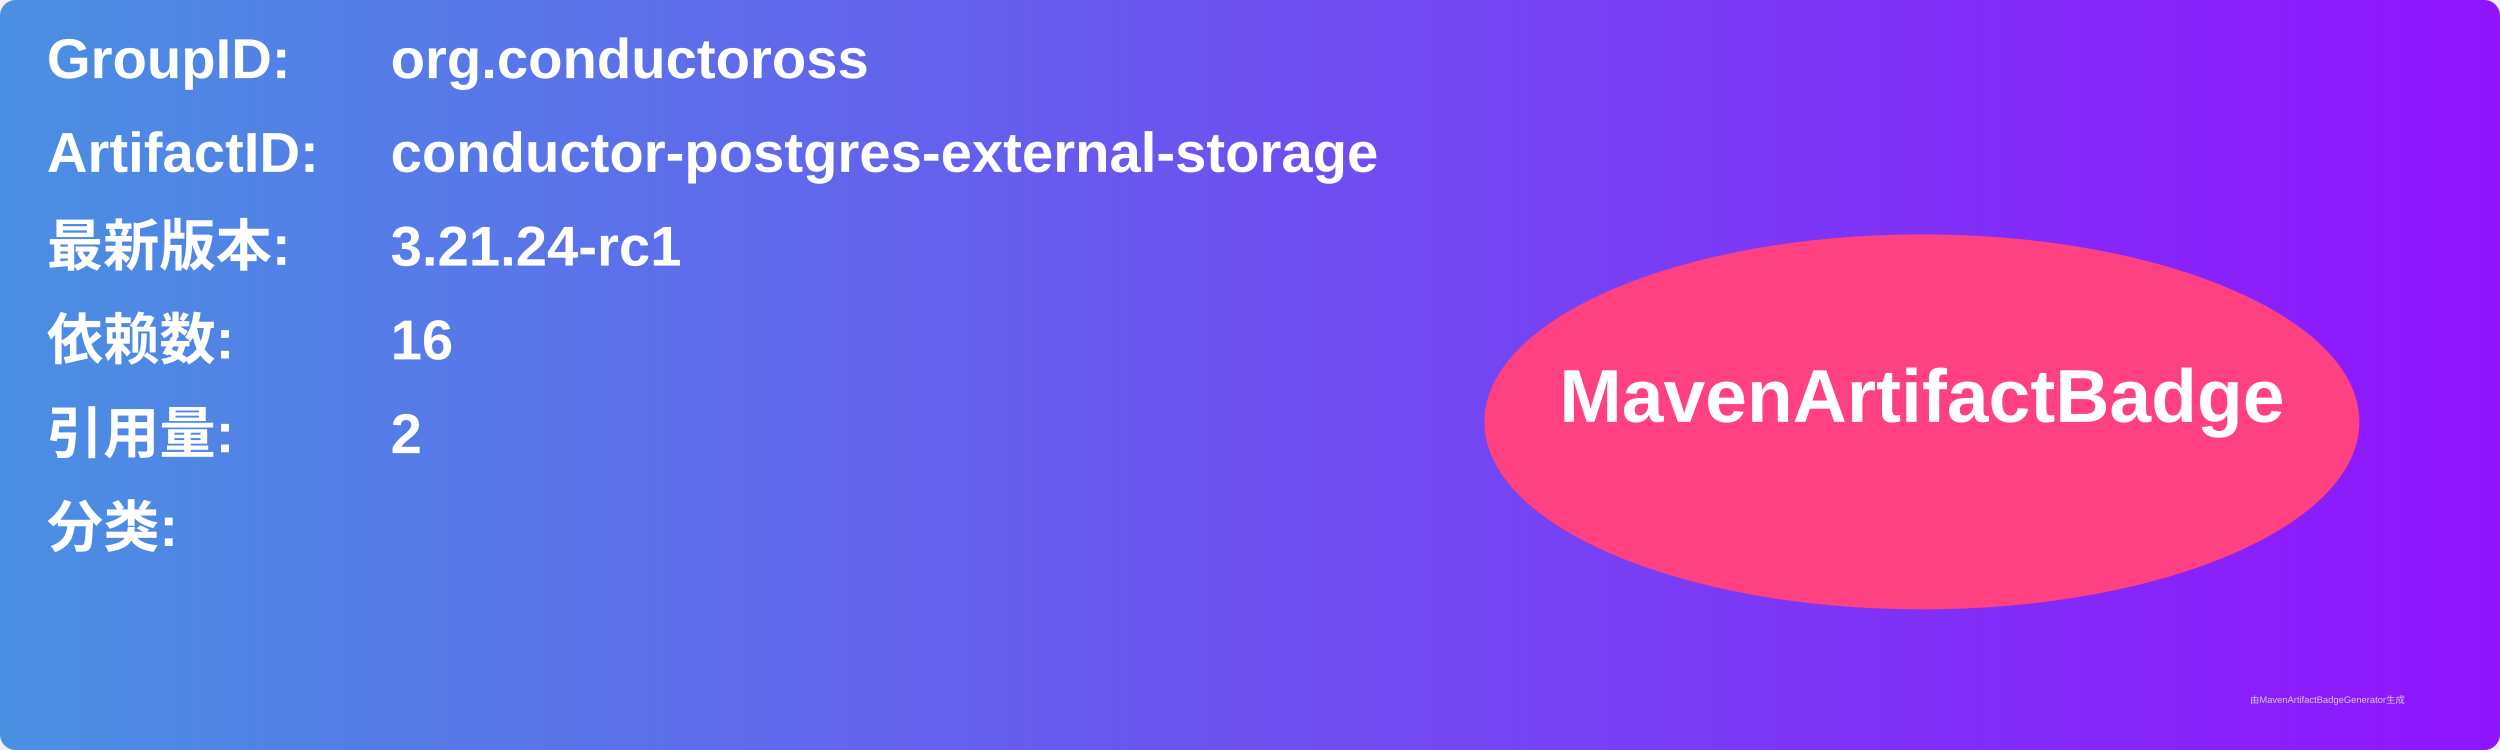
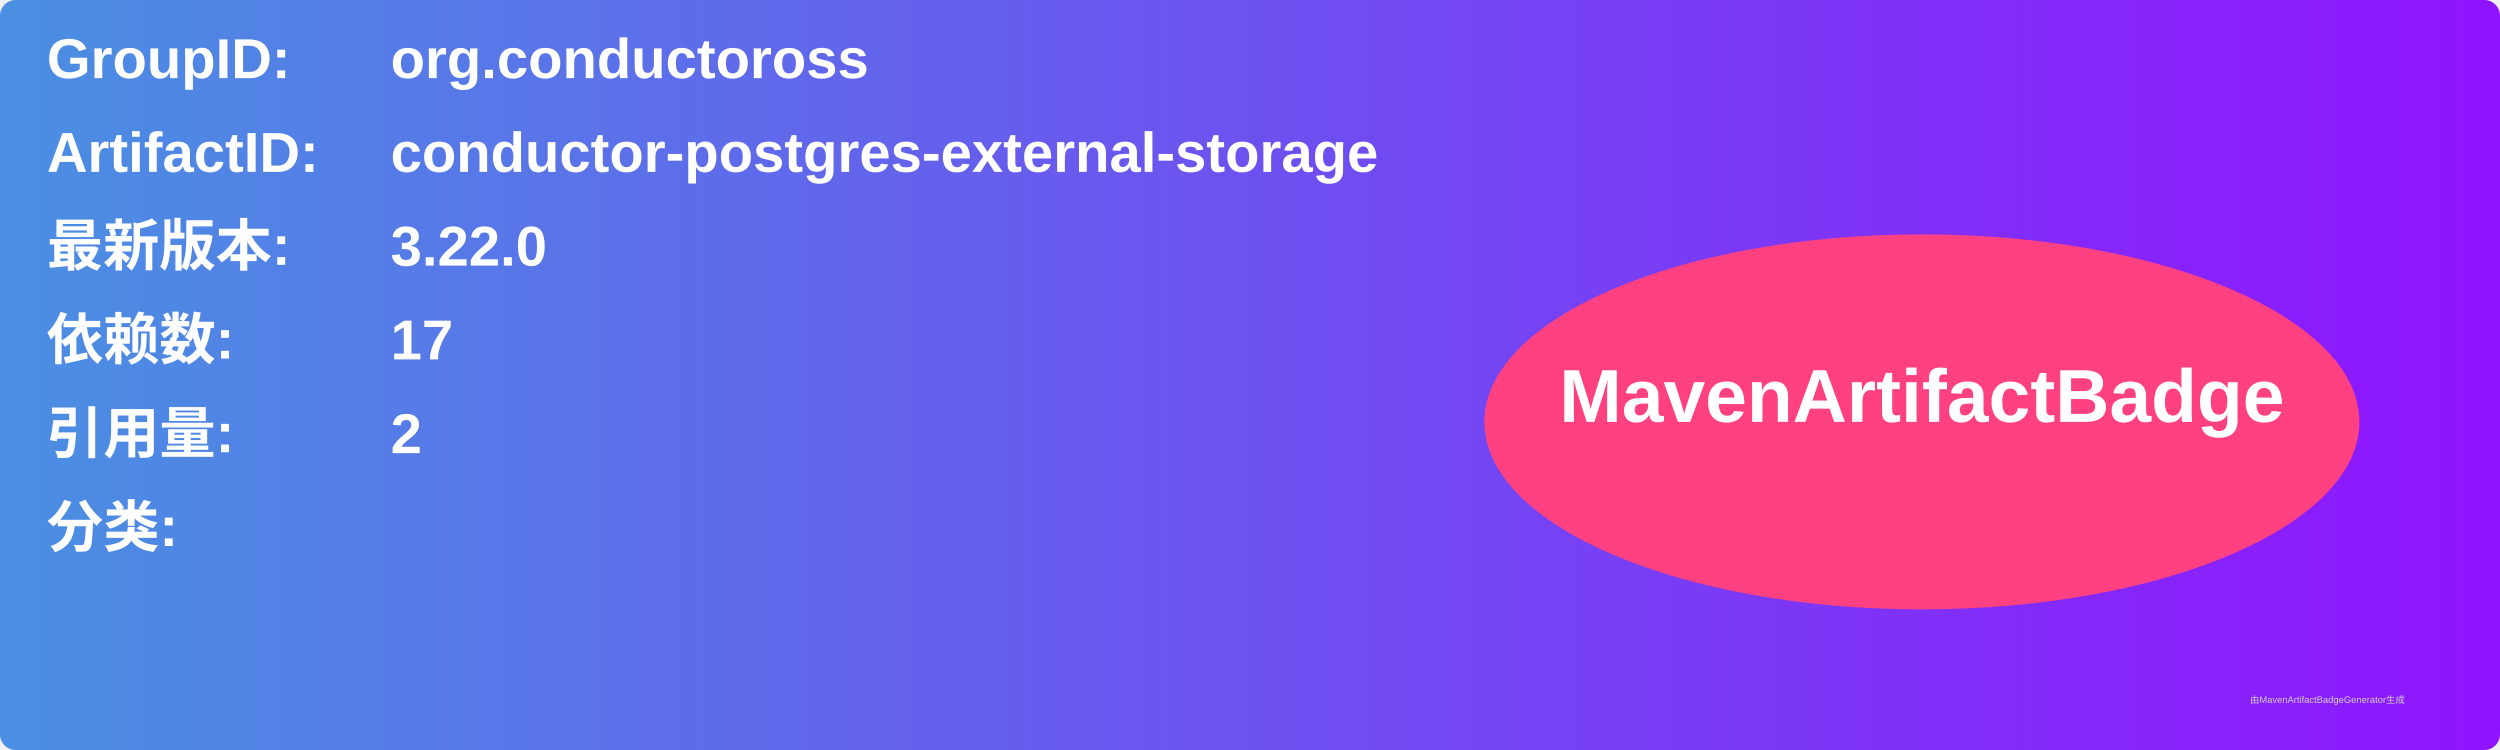
<svg xmlns="http://www.w3.org/2000/svg" width="800" height="240" viewBox="0 0 800 240">
  <linearGradient id="grad" x1="0%" y1="0%" x2="100%" y2="0%">
    <stop offset="0%" stop-color="#4a90e2" />
    <stop offset="100%" stop-color="#9013fe" />
  </linearGradient>
  <rect width="100%" height="100%" rx="5" ry="5" fill="url(#grad)" />
  <g transform="translate(15, 15)">
    <text x="0" y="10" font-family="Arial" font-size="18" fill="white" font-weight="bold" width="260">GroupID:</text>
    <text x="110" y="10" font-family="Arial" font-size="18" fill="white" font-weight="bold" width="460">org.conductoross</text>
    <text x="0" y="40" font-family="Arial" font-size="18" fill="white" font-weight="bold" width="260">ArtifactID:</text>
    <text x="110" y="40" font-family="Arial" font-size="18" fill="white" font-weight="bold" width="460">conductor-postgres-external-storage</text>
    <text x="0" y="70" font-family="Arial" font-size="18" fill="white" font-weight="bold">最新版本:</text>
    <text x="110" y="70" font-family="Arial" font-size="18" fill="white" font-weight="bold">
-       <tspan font-weight="bold">3.21.24-rc1</tspan>
+       <tspan font-weight="bold">3.22.0</tspan>
    </text>
    <text x="0" y="100" font-family="Arial" font-size="18" fill="white" font-weight="bold">依赖数: </text>
    <text x="110" y="100" font-family="Arial" font-size="18" fill="white">
-       <tspan font-weight="bold">16</tspan>
+       <tspan font-weight="bold">17</tspan>
    </text>
    <text x="0" y="130" font-family="Arial" font-size="18" fill="white" font-weight="bold">引用量: </text>
    <text x="110" y="130" font-family="Arial" font-size="18" fill="white">
      <tspan font-weight="bold">2</tspan>
    </text>
    <text x="0" y="160" font-family="Arial" font-size="18" fill="white" font-weight="bold">分类:</text>
    <text x="10" y="190" font-family="Arial" font-size="10" fill="white">
      <tspan font-weight="bold" />
    </text>
    <ellipse cx="600" cy="120" rx="140" ry="60" fill="#ff4081" />
    <text x="600" y="120" text-anchor="middle" font-family="Arial" font-size="24" fill="white" font-weight="bold">MavenArtifactBadge</text>
  </g>
  <text x="720" y="225" font-family="Arial" font-size="3" fill="#d0d0d0">由MavenArtifactBadgeGenerator生成</text>
</svg>
